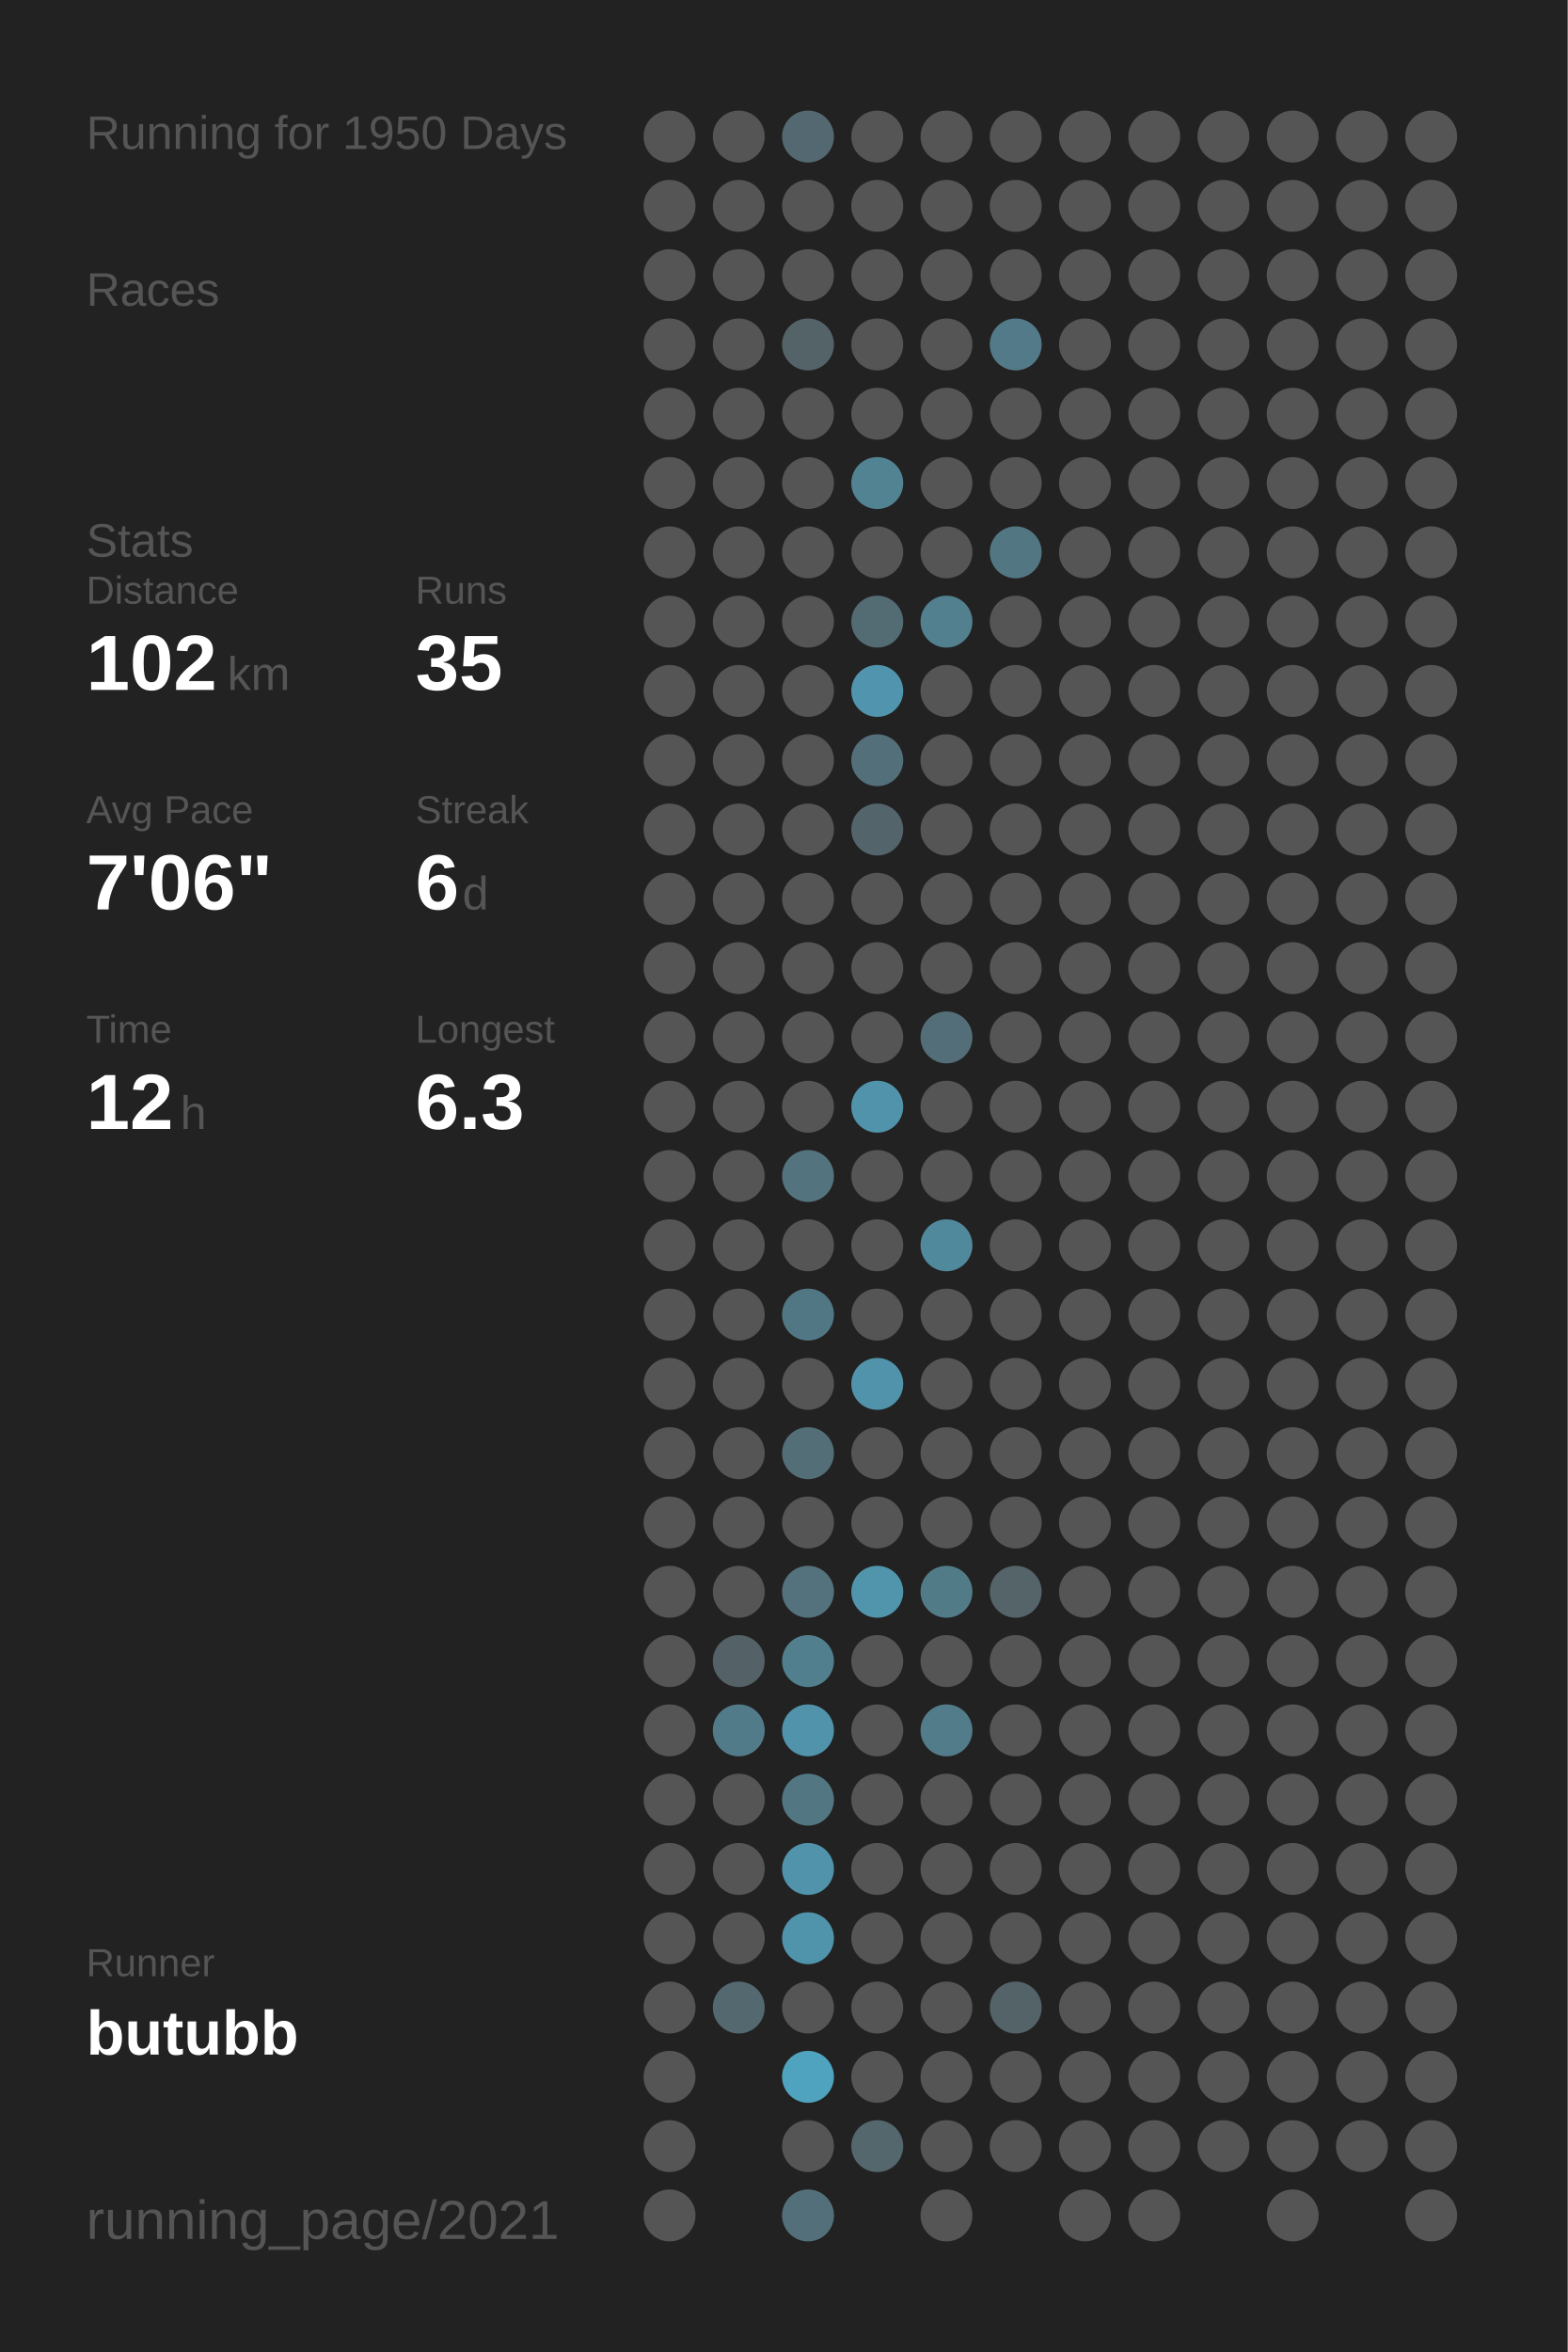
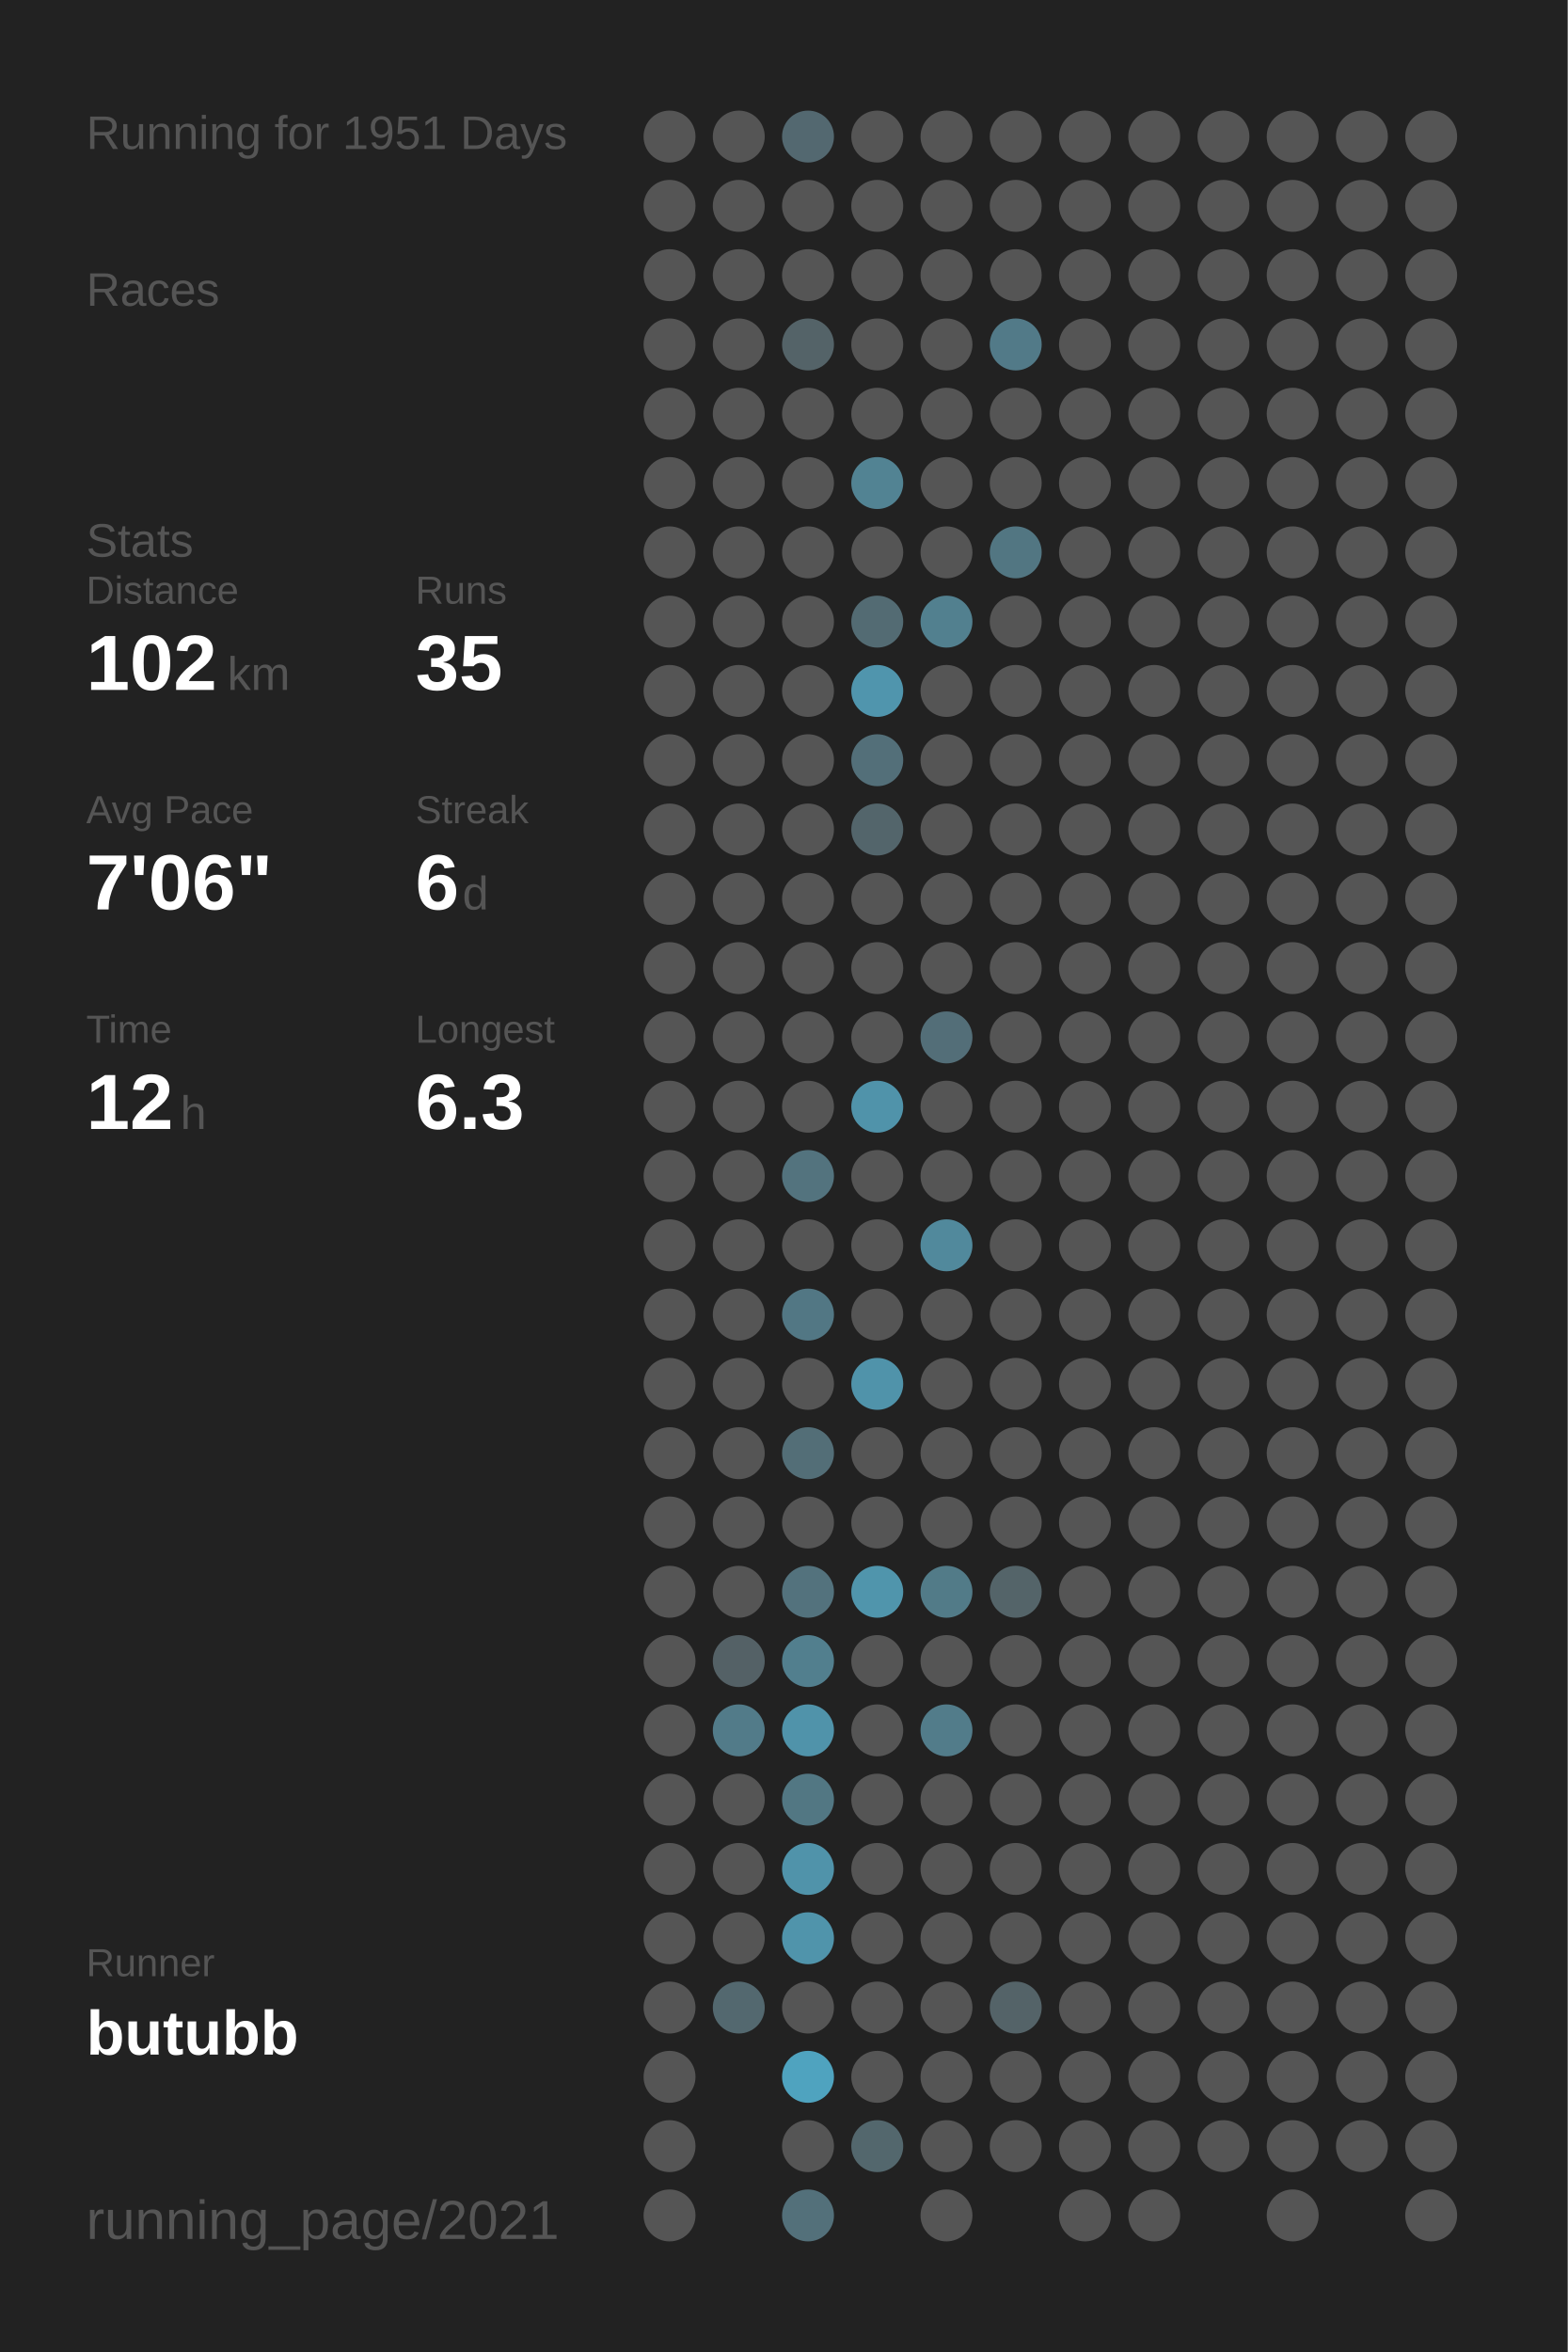
<svg xmlns="http://www.w3.org/2000/svg" baseProfile="full" height="300mm" version="1.1" viewBox="0,0,200,300" width="200mm">
  <defs />
  <rect fill="#222222" height="300" width="200" x="0" y="0" />
-   <text fill="#555555" style="font-size:6px; font-family:Arial;" x="11" y="19">Running for 1950 Days</text>
+   <text fill="#555555" style="font-size:6px; font-family:Arial;" x="11" y="19">Running for 1951 Days</text>
  <text fill="#555555" style="font-size:6px; font-family:Arial;" x="11" y="39">Races</text>
  <text fill="#555555" style="font-size:6px; font-family:Arial;" x="11" y="71">Stats</text>
  <text fill="#555555" style="font-size:5px; font-family:Arial;" x="11" y="77">Distance</text>
  <text fill="#FFFFFF" style="font-size:10px; font-family:Arial; font-weight:bold;" x="11" y="88">102</text>
  <text fill="#555555" style="font-size:6px; font-family:Arial;" x="29" y="88">km</text>
  <text fill="#555555" style="font-size:5px; font-family:Arial;" x="53" y="77">Runs</text>
  <text fill="#FFFFFF" style="font-size:10px; font-family:Arial; font-weight:bold;" x="53" y="88">35</text>
  <text fill="#555555" style="font-size:5px; font-family:Arial;" x="11" y="105">Avg Pace</text>
  <text fill="#FFFFFF" style="font-size:10px; font-family:Arial; font-weight:bold;" x="11" y="116">7'06"</text>
  <text fill="#555555" style="font-size:5px; font-family:Arial;" x="53" y="105">Streak</text>
  <text fill="#FFFFFF" style="font-size:10px; font-family:Arial; font-weight:bold;" x="53" y="116">6</text>
  <text fill="#555555" style="font-size:6px; font-family:Arial;" x="59" y="116">d</text>
  <text fill="#555555" style="font-size:5px; font-family:Arial;" x="11" y="133">Time</text>
  <text fill="#FFFFFF" style="font-size:10px; font-family:Arial; font-weight:bold;" x="11" y="144">12</text>
  <text fill="#555555" style="font-size:6px; font-family:Arial;" x="23" y="144">h</text>
  <text fill="#555555" style="font-size:5px; font-family:Arial;" x="53" y="133">Longest</text>
  <text fill="#FFFFFF" style="font-size:10px; font-family:Arial; font-weight:bold;" x="53" y="144">6.3</text>
  <text fill="#555555" style="font-size:5px; font-family:Arial;" x="11" y="252.065">Runner</text>
  <text fill="#FFFFFF" style="font-size:8px; font-family:Arial; font-weight:bold;" x="11" y="262.065">butubb</text>
  <text fill="#555555" style="font-size:7px; font-family:Arial;" x="11" y="285.581">running_page/2021</text>
  <circle cx="85.417" cy="17.419" fill="#555555" r="3.312" />
  <circle cx="85.417" cy="26.258" fill="#555555" r="3.312" />
  <circle cx="85.417" cy="35.097" fill="#555555" r="3.312" />
  <circle cx="85.417" cy="43.935" fill="#555555" r="3.312" />
  <circle cx="85.417" cy="52.774" fill="#555555" r="3.312" />
  <circle cx="85.417" cy="61.613" fill="#555555" r="3.312" />
  <circle cx="85.417" cy="70.452" fill="#555555" r="3.312" />
  <circle cx="85.417" cy="79.29" fill="#555555" r="3.312" />
  <circle cx="85.417" cy="88.129" fill="#555555" r="3.312" />
  <circle cx="85.417" cy="96.968" fill="#555555" r="3.312" />
  <circle cx="85.417" cy="105.806" fill="#555555" r="3.312" />
  <circle cx="85.417" cy="114.645" fill="#555555" r="3.312" />
  <circle cx="85.417" cy="123.484" fill="#555555" r="3.312" />
  <circle cx="85.417" cy="132.323" fill="#555555" r="3.312" />
  <circle cx="85.417" cy="141.161" fill="#555555" r="3.312" />
  <circle cx="85.417" cy="150" fill="#555555" r="3.312" />
  <circle cx="85.417" cy="158.839" fill="#555555" r="3.312" />
  <circle cx="85.417" cy="167.677" fill="#555555" r="3.312" />
  <circle cx="85.417" cy="176.516" fill="#555555" r="3.312" />
  <circle cx="85.417" cy="185.355" fill="#555555" r="3.312" />
  <circle cx="85.417" cy="194.194" fill="#555555" r="3.312" />
  <circle cx="85.417" cy="203.032" fill="#555555" r="3.312" />
  <circle cx="85.417" cy="211.871" fill="#555555" r="3.312" />
  <circle cx="85.417" cy="220.71" fill="#555555" r="3.312" />
  <circle cx="85.417" cy="229.548" fill="#555555" r="3.312" />
  <circle cx="85.417" cy="238.387" fill="#555555" r="3.312" />
  <circle cx="85.417" cy="247.226" fill="#555555" r="3.312" />
  <circle cx="85.417" cy="256.065" fill="#555555" r="3.312" />
  <circle cx="85.417" cy="264.903" fill="#555555" r="3.312" />
  <circle cx="85.417" cy="273.742" fill="#555555" r="3.312" />
  <circle cx="85.417" cy="282.581" fill="#555555" r="3.312" />
  <circle cx="94.25" cy="17.419" fill="#555555" r="3.312" />
  <circle cx="94.25" cy="26.258" fill="#555555" r="3.312" />
  <circle cx="94.25" cy="35.097" fill="#555555" r="3.312" />
  <circle cx="94.25" cy="43.935" fill="#555555" r="3.312" />
  <circle cx="94.25" cy="52.774" fill="#555555" r="3.312" />
  <circle cx="94.25" cy="61.613" fill="#555555" r="3.312" />
  <circle cx="94.25" cy="70.452" fill="#555555" r="3.312" />
  <circle cx="94.25" cy="79.29" fill="#555555" r="3.312" />
  <circle cx="94.25" cy="88.129" fill="#555555" r="3.312" />
  <circle cx="94.25" cy="96.968" fill="#555555" r="3.312" />
  <circle cx="94.25" cy="105.806" fill="#555555" r="3.312" />
  <circle cx="94.25" cy="114.645" fill="#555555" r="3.312" />
  <circle cx="94.25" cy="123.484" fill="#555555" r="3.312" />
  <circle cx="94.25" cy="132.323" fill="#555555" r="3.312" />
  <circle cx="94.25" cy="141.161" fill="#555555" r="3.312" />
  <circle cx="94.25" cy="150" fill="#555555" r="3.312" />
  <circle cx="94.25" cy="158.839" fill="#555555" r="3.312" />
  <circle cx="94.25" cy="167.677" fill="#555555" r="3.312" />
  <circle cx="94.25" cy="176.516" fill="#555555" r="3.312" />
  <circle cx="94.25" cy="185.355" fill="#555555" r="3.312" />
  <circle cx="94.25" cy="194.194" fill="#555555" r="3.312" />
  <circle cx="94.25" cy="203.032" fill="#555555" r="3.312" />
  <circle cx="94.25" cy="211.871" fill="#546166" r="3.312" />
  <circle cx="94.25" cy="220.71" fill="#527b89" r="3.312" />
  <circle cx="94.25" cy="229.548" fill="#555555" r="3.312" />
  <circle cx="94.25" cy="238.387" fill="#555555" r="3.312" />
  <circle cx="94.25" cy="247.226" fill="#555555" r="3.312" />
  <circle cx="94.25" cy="256.065" fill="#53686f" r="3.312" />
  <circle cx="103.083" cy="17.419" fill="#536870" r="3.312" />
  <circle cx="103.083" cy="26.258" fill="#555555" r="3.312" />
  <circle cx="103.083" cy="35.097" fill="#555555" r="3.312" />
  <circle cx="103.083" cy="43.935" fill="#546368" r="3.312" />
  <circle cx="103.083" cy="52.774" fill="#555555" r="3.312" />
  <circle cx="103.083" cy="61.613" fill="#555555" r="3.312" />
  <circle cx="103.083" cy="70.452" fill="#555555" r="3.312" />
  <circle cx="103.083" cy="79.29" fill="#555555" r="3.312" />
  <circle cx="103.083" cy="88.129" fill="#555555" r="3.312" />
  <circle cx="103.083" cy="96.968" fill="#555555" r="3.312" />
  <circle cx="103.083" cy="105.806" fill="#555555" r="3.312" />
  <circle cx="103.083" cy="114.645" fill="#555555" r="3.312" />
  <circle cx="103.083" cy="123.484" fill="#555555" r="3.312" />
  <circle cx="103.083" cy="132.323" fill="#555555" r="3.312" />
  <circle cx="103.083" cy="141.161" fill="#555555" r="3.312" />
  <circle cx="103.083" cy="150" fill="#53737e" r="3.312" />
  <circle cx="103.083" cy="158.839" fill="#555555" r="3.312" />
  <circle cx="103.083" cy="167.677" fill="#527784" r="3.312" />
  <circle cx="103.083" cy="176.516" fill="#555555" r="3.312" />
  <circle cx="103.083" cy="185.355" fill="#536e77" r="3.312" />
  <circle cx="103.083" cy="194.194" fill="#555555" r="3.312" />
  <circle cx="103.083" cy="203.032" fill="#53727d" r="3.312" />
  <circle cx="103.083" cy="211.871" fill="#527f8e" r="3.312" />
  <circle cx="103.083" cy="220.71" fill="#5093aa" r="3.312" />
  <circle cx="103.083" cy="229.548" fill="#527783" r="3.312" />
  <circle cx="103.083" cy="238.387" fill="#5093aa" r="3.312" />
  <circle cx="103.083" cy="247.226" fill="#5094ab" r="3.312" />
  <circle cx="103.083" cy="256.065" fill="#555555" r="3.312" />
  <circle cx="103.083" cy="264.903" fill="#4fa3bf" r="3.312" />
  <circle cx="103.083" cy="273.742" fill="#555555" r="3.312" />
  <circle cx="103.083" cy="282.581" fill="#53707a" r="3.312" />
  <circle cx="111.917" cy="17.419" fill="#555555" r="3.312" />
  <circle cx="111.917" cy="26.258" fill="#555555" r="3.312" />
  <circle cx="111.917" cy="35.097" fill="#555555" r="3.312" />
  <circle cx="111.917" cy="43.935" fill="#555555" r="3.312" />
  <circle cx="111.917" cy="52.774" fill="#555555" r="3.312" />
  <circle cx="111.917" cy="61.613" fill="#528393" r="3.312" />
  <circle cx="111.917" cy="70.452" fill="#555555" r="3.312" />
  <circle cx="111.917" cy="79.29" fill="#536b73" r="3.312" />
  <circle cx="111.917" cy="88.129" fill="#5095ad" r="3.312" />
  <circle cx="111.917" cy="96.968" fill="#536f79" r="3.312" />
  <circle cx="111.917" cy="105.806" fill="#53656b" r="3.312" />
  <circle cx="111.917" cy="114.645" fill="#555555" r="3.312" />
  <circle cx="111.917" cy="123.484" fill="#555555" r="3.312" />
  <circle cx="111.917" cy="132.323" fill="#555555" r="3.312" />
  <circle cx="111.917" cy="141.161" fill="#5093aa" r="3.312" />
  <circle cx="111.917" cy="150" fill="#555555" r="3.312" />
  <circle cx="111.917" cy="158.839" fill="#555555" r="3.312" />
  <circle cx="111.917" cy="167.677" fill="#555555" r="3.312" />
  <circle cx="111.917" cy="176.516" fill="#5093aa" r="3.312" />
  <circle cx="111.917" cy="185.355" fill="#555555" r="3.312" />
  <circle cx="111.917" cy="194.194" fill="#555555" r="3.312" />
  <circle cx="111.917" cy="203.032" fill="#5095ac" r="3.312" />
  <circle cx="111.917" cy="211.871" fill="#555555" r="3.312" />
  <circle cx="111.917" cy="220.71" fill="#555555" r="3.312" />
  <circle cx="111.917" cy="229.548" fill="#555555" r="3.312" />
  <circle cx="111.917" cy="238.387" fill="#555555" r="3.312" />
  <circle cx="111.917" cy="247.226" fill="#555555" r="3.312" />
  <circle cx="111.917" cy="256.065" fill="#555555" r="3.312" />
  <circle cx="111.917" cy="264.903" fill="#555555" r="3.312" />
  <circle cx="111.917" cy="273.742" fill="#53676d" r="3.312" />
  <circle cx="120.75" cy="17.419" fill="#555555" r="3.312" />
  <circle cx="120.75" cy="26.258" fill="#555555" r="3.312" />
  <circle cx="120.75" cy="35.097" fill="#555555" r="3.312" />
  <circle cx="120.75" cy="43.935" fill="#555555" r="3.312" />
  <circle cx="120.75" cy="52.774" fill="#555555" r="3.312" />
  <circle cx="120.75" cy="61.613" fill="#555555" r="3.312" />
  <circle cx="120.75" cy="70.452" fill="#555555" r="3.312" />
  <circle cx="120.75" cy="79.29" fill="#52808f" r="3.312" />
  <circle cx="120.75" cy="88.129" fill="#555555" r="3.312" />
  <circle cx="120.75" cy="96.968" fill="#555555" r="3.312" />
  <circle cx="120.75" cy="105.806" fill="#555555" r="3.312" />
  <circle cx="120.75" cy="114.645" fill="#555555" r="3.312" />
  <circle cx="120.75" cy="123.484" fill="#555555" r="3.312" />
  <circle cx="120.75" cy="132.323" fill="#536e78" r="3.312" />
  <circle cx="120.75" cy="141.161" fill="#555555" r="3.312" />
  <circle cx="120.75" cy="150" fill="#555555" r="3.312" />
  <circle cx="120.75" cy="158.839" fill="#51899c" r="3.312" />
  <circle cx="120.75" cy="167.677" fill="#555555" r="3.312" />
  <circle cx="120.75" cy="176.516" fill="#555555" r="3.312" />
  <circle cx="120.75" cy="185.355" fill="#555555" r="3.312" />
  <circle cx="120.75" cy="194.194" fill="#555555" r="3.312" />
  <circle cx="120.75" cy="203.032" fill="#527b88" r="3.312" />
  <circle cx="120.75" cy="211.871" fill="#555555" r="3.312" />
  <circle cx="120.75" cy="220.71" fill="#527c8a" r="3.312" />
  <circle cx="120.75" cy="229.548" fill="#555555" r="3.312" />
  <circle cx="120.75" cy="238.387" fill="#555555" r="3.312" />
  <circle cx="120.75" cy="247.226" fill="#555555" r="3.312" />
  <circle cx="120.75" cy="256.065" fill="#555555" r="3.312" />
  <circle cx="120.75" cy="264.903" fill="#555555" r="3.312" />
  <circle cx="120.75" cy="273.742" fill="#555555" r="3.312" />
  <circle cx="120.75" cy="282.581" fill="#555555" r="3.312" />
  <circle cx="129.583" cy="17.419" fill="#555555" r="3.312" />
  <circle cx="129.583" cy="26.258" fill="#555555" r="3.312" />
  <circle cx="129.583" cy="35.097" fill="#555555" r="3.312" />
  <circle cx="129.583" cy="43.935" fill="#527a88" r="3.312" />
  <circle cx="129.583" cy="52.774" fill="#555555" r="3.312" />
  <circle cx="129.583" cy="61.613" fill="#555555" r="3.312" />
  <circle cx="129.583" cy="70.452" fill="#527682" r="3.312" />
  <circle cx="129.583" cy="79.29" fill="#555555" r="3.312" />
  <circle cx="129.583" cy="88.129" fill="#555555" r="3.312" />
  <circle cx="129.583" cy="96.968" fill="#555555" r="3.312" />
  <circle cx="129.583" cy="105.806" fill="#555555" r="3.312" />
  <circle cx="129.583" cy="114.645" fill="#555555" r="3.312" />
  <circle cx="129.583" cy="123.484" fill="#555555" r="3.312" />
  <circle cx="129.583" cy="132.323" fill="#555555" r="3.312" />
  <circle cx="129.583" cy="141.161" fill="#555555" r="3.312" />
  <circle cx="129.583" cy="150" fill="#555555" r="3.312" />
  <circle cx="129.583" cy="158.839" fill="#555555" r="3.312" />
  <circle cx="129.583" cy="167.677" fill="#555555" r="3.312" />
  <circle cx="129.583" cy="176.516" fill="#555555" r="3.312" />
  <circle cx="129.583" cy="185.355" fill="#555555" r="3.312" />
  <circle cx="129.583" cy="194.194" fill="#555555" r="3.312" />
  <circle cx="129.583" cy="203.032" fill="#546469" r="3.312" />
  <circle cx="129.583" cy="211.871" fill="#555555" r="3.312" />
  <circle cx="129.583" cy="220.71" fill="#555555" r="3.312" />
  <circle cx="129.583" cy="229.548" fill="#555555" r="3.312" />
  <circle cx="129.583" cy="238.387" fill="#555555" r="3.312" />
  <circle cx="129.583" cy="247.226" fill="#555555" r="3.312" />
  <circle cx="129.583" cy="256.065" fill="#546368" r="3.312" />
  <circle cx="129.583" cy="264.903" fill="#555555" r="3.312" />
  <circle cx="129.583" cy="273.742" fill="#555555" r="3.312" />
  <circle cx="138.417" cy="17.419" fill="#555555" r="3.312" />
  <circle cx="138.417" cy="26.258" fill="#555555" r="3.312" />
  <circle cx="138.417" cy="35.097" fill="#555555" r="3.312" />
  <circle cx="138.417" cy="43.935" fill="#555555" r="3.312" />
  <circle cx="138.417" cy="52.774" fill="#555555" r="3.312" />
  <circle cx="138.417" cy="61.613" fill="#555555" r="3.312" />
  <circle cx="138.417" cy="70.452" fill="#555555" r="3.312" />
  <circle cx="138.417" cy="79.29" fill="#555555" r="3.312" />
  <circle cx="138.417" cy="88.129" fill="#555555" r="3.312" />
  <circle cx="138.417" cy="96.968" fill="#555555" r="3.312" />
  <circle cx="138.417" cy="105.806" fill="#555555" r="3.312" />
  <circle cx="138.417" cy="114.645" fill="#555555" r="3.312" />
  <circle cx="138.417" cy="123.484" fill="#555555" r="3.312" />
  <circle cx="138.417" cy="132.323" fill="#555555" r="3.312" />
  <circle cx="138.417" cy="141.161" fill="#555555" r="3.312" />
  <circle cx="138.417" cy="150" fill="#555555" r="3.312" />
  <circle cx="138.417" cy="158.839" fill="#555555" r="3.312" />
  <circle cx="138.417" cy="167.677" fill="#555555" r="3.312" />
  <circle cx="138.417" cy="176.516" fill="#555555" r="3.312" />
  <circle cx="138.417" cy="185.355" fill="#555555" r="3.312" />
  <circle cx="138.417" cy="194.194" fill="#555555" r="3.312" />
  <circle cx="138.417" cy="203.032" fill="#555555" r="3.312" />
  <circle cx="138.417" cy="211.871" fill="#555555" r="3.312" />
  <circle cx="138.417" cy="220.71" fill="#555555" r="3.312" />
  <circle cx="138.417" cy="229.548" fill="#555555" r="3.312" />
  <circle cx="138.417" cy="238.387" fill="#555555" r="3.312" />
  <circle cx="138.417" cy="247.226" fill="#555555" r="3.312" />
  <circle cx="138.417" cy="256.065" fill="#555555" r="3.312" />
  <circle cx="138.417" cy="264.903" fill="#555555" r="3.312" />
  <circle cx="138.417" cy="273.742" fill="#555555" r="3.312" />
  <circle cx="138.417" cy="282.581" fill="#555555" r="3.312" />
  <circle cx="147.25" cy="17.419" fill="#555555" r="3.312" />
  <circle cx="147.25" cy="26.258" fill="#555555" r="3.312" />
  <circle cx="147.25" cy="35.097" fill="#555555" r="3.312" />
  <circle cx="147.25" cy="43.935" fill="#555555" r="3.312" />
  <circle cx="147.25" cy="52.774" fill="#555555" r="3.312" />
  <circle cx="147.25" cy="61.613" fill="#555555" r="3.312" />
  <circle cx="147.25" cy="70.452" fill="#555555" r="3.312" />
  <circle cx="147.25" cy="79.29" fill="#555555" r="3.312" />
  <circle cx="147.25" cy="88.129" fill="#555555" r="3.312" />
  <circle cx="147.25" cy="96.968" fill="#555555" r="3.312" />
  <circle cx="147.25" cy="105.806" fill="#555555" r="3.312" />
  <circle cx="147.25" cy="114.645" fill="#555555" r="3.312" />
  <circle cx="147.25" cy="123.484" fill="#555555" r="3.312" />
  <circle cx="147.25" cy="132.323" fill="#555555" r="3.312" />
  <circle cx="147.25" cy="141.161" fill="#555555" r="3.312" />
  <circle cx="147.25" cy="150" fill="#555555" r="3.312" />
  <circle cx="147.25" cy="158.839" fill="#555555" r="3.312" />
  <circle cx="147.25" cy="167.677" fill="#555555" r="3.312" />
  <circle cx="147.25" cy="176.516" fill="#555555" r="3.312" />
  <circle cx="147.25" cy="185.355" fill="#555555" r="3.312" />
  <circle cx="147.25" cy="194.194" fill="#555555" r="3.312" />
  <circle cx="147.25" cy="203.032" fill="#555555" r="3.312" />
  <circle cx="147.25" cy="211.871" fill="#555555" r="3.312" />
  <circle cx="147.25" cy="220.71" fill="#555555" r="3.312" />
  <circle cx="147.25" cy="229.548" fill="#555555" r="3.312" />
  <circle cx="147.25" cy="238.387" fill="#555555" r="3.312" />
  <circle cx="147.25" cy="247.226" fill="#555555" r="3.312" />
  <circle cx="147.25" cy="256.065" fill="#555555" r="3.312" />
  <circle cx="147.25" cy="264.903" fill="#555555" r="3.312" />
  <circle cx="147.25" cy="273.742" fill="#555555" r="3.312" />
  <circle cx="147.25" cy="282.581" fill="#555555" r="3.312" />
  <circle cx="156.083" cy="17.419" fill="#555555" r="3.312" />
  <circle cx="156.083" cy="26.258" fill="#555555" r="3.312" />
  <circle cx="156.083" cy="35.097" fill="#555555" r="3.312" />
  <circle cx="156.083" cy="43.935" fill="#555555" r="3.312" />
  <circle cx="156.083" cy="52.774" fill="#555555" r="3.312" />
  <circle cx="156.083" cy="61.613" fill="#555555" r="3.312" />
  <circle cx="156.083" cy="70.452" fill="#555555" r="3.312" />
  <circle cx="156.083" cy="79.29" fill="#555555" r="3.312" />
  <circle cx="156.083" cy="88.129" fill="#555555" r="3.312" />
  <circle cx="156.083" cy="96.968" fill="#555555" r="3.312" />
  <circle cx="156.083" cy="105.806" fill="#555555" r="3.312" />
  <circle cx="156.083" cy="114.645" fill="#555555" r="3.312" />
  <circle cx="156.083" cy="123.484" fill="#555555" r="3.312" />
  <circle cx="156.083" cy="132.323" fill="#555555" r="3.312" />
  <circle cx="156.083" cy="141.161" fill="#555555" r="3.312" />
  <circle cx="156.083" cy="150" fill="#555555" r="3.312" />
  <circle cx="156.083" cy="158.839" fill="#555555" r="3.312" />
  <circle cx="156.083" cy="167.677" fill="#555555" r="3.312" />
  <circle cx="156.083" cy="176.516" fill="#555555" r="3.312" />
  <circle cx="156.083" cy="185.355" fill="#555555" r="3.312" />
  <circle cx="156.083" cy="194.194" fill="#555555" r="3.312" />
  <circle cx="156.083" cy="203.032" fill="#555555" r="3.312" />
  <circle cx="156.083" cy="211.871" fill="#555555" r="3.312" />
  <circle cx="156.083" cy="220.71" fill="#555555" r="3.312" />
  <circle cx="156.083" cy="229.548" fill="#555555" r="3.312" />
  <circle cx="156.083" cy="238.387" fill="#555555" r="3.312" />
  <circle cx="156.083" cy="247.226" fill="#555555" r="3.312" />
  <circle cx="156.083" cy="256.065" fill="#555555" r="3.312" />
  <circle cx="156.083" cy="264.903" fill="#555555" r="3.312" />
  <circle cx="156.083" cy="273.742" fill="#555555" r="3.312" />
  <circle cx="164.917" cy="17.419" fill="#555555" r="3.312" />
  <circle cx="164.917" cy="26.258" fill="#555555" r="3.312" />
  <circle cx="164.917" cy="35.097" fill="#555555" r="3.312" />
  <circle cx="164.917" cy="43.935" fill="#555555" r="3.312" />
  <circle cx="164.917" cy="52.774" fill="#555555" r="3.312" />
  <circle cx="164.917" cy="61.613" fill="#555555" r="3.312" />
  <circle cx="164.917" cy="70.452" fill="#555555" r="3.312" />
  <circle cx="164.917" cy="79.29" fill="#555555" r="3.312" />
  <circle cx="164.917" cy="88.129" fill="#555555" r="3.312" />
  <circle cx="164.917" cy="96.968" fill="#555555" r="3.312" />
  <circle cx="164.917" cy="105.806" fill="#555555" r="3.312" />
  <circle cx="164.917" cy="114.645" fill="#555555" r="3.312" />
  <circle cx="164.917" cy="123.484" fill="#555555" r="3.312" />
  <circle cx="164.917" cy="132.323" fill="#555555" r="3.312" />
  <circle cx="164.917" cy="141.161" fill="#555555" r="3.312" />
  <circle cx="164.917" cy="150" fill="#555555" r="3.312" />
  <circle cx="164.917" cy="158.839" fill="#555555" r="3.312" />
  <circle cx="164.917" cy="167.677" fill="#555555" r="3.312" />
  <circle cx="164.917" cy="176.516" fill="#555555" r="3.312" />
  <circle cx="164.917" cy="185.355" fill="#555555" r="3.312" />
  <circle cx="164.917" cy="194.194" fill="#555555" r="3.312" />
  <circle cx="164.917" cy="203.032" fill="#555555" r="3.312" />
  <circle cx="164.917" cy="211.871" fill="#555555" r="3.312" />
  <circle cx="164.917" cy="220.71" fill="#555555" r="3.312" />
  <circle cx="164.917" cy="229.548" fill="#555555" r="3.312" />
  <circle cx="164.917" cy="238.387" fill="#555555" r="3.312" />
  <circle cx="164.917" cy="247.226" fill="#555555" r="3.312" />
  <circle cx="164.917" cy="256.065" fill="#555555" r="3.312" />
  <circle cx="164.917" cy="264.903" fill="#555555" r="3.312" />
  <circle cx="164.917" cy="273.742" fill="#555555" r="3.312" />
  <circle cx="164.917" cy="282.581" fill="#555555" r="3.312" />
  <circle cx="173.75" cy="17.419" fill="#555555" r="3.312" />
  <circle cx="173.75" cy="26.258" fill="#555555" r="3.312" />
  <circle cx="173.75" cy="35.097" fill="#555555" r="3.312" />
  <circle cx="173.75" cy="43.935" fill="#555555" r="3.312" />
  <circle cx="173.75" cy="52.774" fill="#555555" r="3.312" />
  <circle cx="173.75" cy="61.613" fill="#555555" r="3.312" />
  <circle cx="173.75" cy="70.452" fill="#555555" r="3.312" />
  <circle cx="173.75" cy="79.29" fill="#555555" r="3.312" />
  <circle cx="173.75" cy="88.129" fill="#555555" r="3.312" />
  <circle cx="173.75" cy="96.968" fill="#555555" r="3.312" />
  <circle cx="173.75" cy="105.806" fill="#555555" r="3.312" />
  <circle cx="173.75" cy="114.645" fill="#555555" r="3.312" />
  <circle cx="173.75" cy="123.484" fill="#555555" r="3.312" />
  <circle cx="173.75" cy="132.323" fill="#555555" r="3.312" />
  <circle cx="173.75" cy="141.161" fill="#555555" r="3.312" />
  <circle cx="173.75" cy="150" fill="#555555" r="3.312" />
  <circle cx="173.75" cy="158.839" fill="#555555" r="3.312" />
  <circle cx="173.75" cy="167.677" fill="#555555" r="3.312" />
  <circle cx="173.75" cy="176.516" fill="#555555" r="3.312" />
  <circle cx="173.75" cy="185.355" fill="#555555" r="3.312" />
  <circle cx="173.75" cy="194.194" fill="#555555" r="3.312" />
  <circle cx="173.75" cy="203.032" fill="#555555" r="3.312" />
  <circle cx="173.75" cy="211.871" fill="#555555" r="3.312" />
  <circle cx="173.75" cy="220.71" fill="#555555" r="3.312" />
  <circle cx="173.75" cy="229.548" fill="#555555" r="3.312" />
  <circle cx="173.75" cy="238.387" fill="#555555" r="3.312" />
  <circle cx="173.75" cy="247.226" fill="#555555" r="3.312" />
  <circle cx="173.75" cy="256.065" fill="#555555" r="3.312" />
  <circle cx="173.75" cy="264.903" fill="#555555" r="3.312" />
  <circle cx="173.75" cy="273.742" fill="#555555" r="3.312" />
  <circle cx="182.583" cy="17.419" fill="#555555" r="3.312" />
  <circle cx="182.583" cy="26.258" fill="#555555" r="3.312" />
  <circle cx="182.583" cy="35.097" fill="#555555" r="3.312" />
  <circle cx="182.583" cy="43.935" fill="#555555" r="3.312" />
  <circle cx="182.583" cy="52.774" fill="#555555" r="3.312" />
  <circle cx="182.583" cy="61.613" fill="#555555" r="3.312" />
  <circle cx="182.583" cy="70.452" fill="#555555" r="3.312" />
  <circle cx="182.583" cy="79.29" fill="#555555" r="3.312" />
  <circle cx="182.583" cy="88.129" fill="#555555" r="3.312" />
  <circle cx="182.583" cy="96.968" fill="#555555" r="3.312" />
  <circle cx="182.583" cy="105.806" fill="#555555" r="3.312" />
  <circle cx="182.583" cy="114.645" fill="#555555" r="3.312" />
  <circle cx="182.583" cy="123.484" fill="#555555" r="3.312" />
  <circle cx="182.583" cy="132.323" fill="#555555" r="3.312" />
  <circle cx="182.583" cy="141.161" fill="#555555" r="3.312" />
  <circle cx="182.583" cy="150" fill="#555555" r="3.312" />
  <circle cx="182.583" cy="158.839" fill="#555555" r="3.312" />
  <circle cx="182.583" cy="167.677" fill="#555555" r="3.312" />
  <circle cx="182.583" cy="176.516" fill="#555555" r="3.312" />
  <circle cx="182.583" cy="185.355" fill="#555555" r="3.312" />
  <circle cx="182.583" cy="194.194" fill="#555555" r="3.312" />
  <circle cx="182.583" cy="203.032" fill="#555555" r="3.312" />
  <circle cx="182.583" cy="211.871" fill="#555555" r="3.312" />
  <circle cx="182.583" cy="220.71" fill="#555555" r="3.312" />
  <circle cx="182.583" cy="229.548" fill="#555555" r="3.312" />
  <circle cx="182.583" cy="238.387" fill="#555555" r="3.312" />
  <circle cx="182.583" cy="247.226" fill="#555555" r="3.312" />
  <circle cx="182.583" cy="256.065" fill="#555555" r="3.312" />
  <circle cx="182.583" cy="264.903" fill="#555555" r="3.312" />
  <circle cx="182.583" cy="273.742" fill="#555555" r="3.312" />
  <circle cx="182.583" cy="282.581" fill="#555555" r="3.312" />
</svg>
